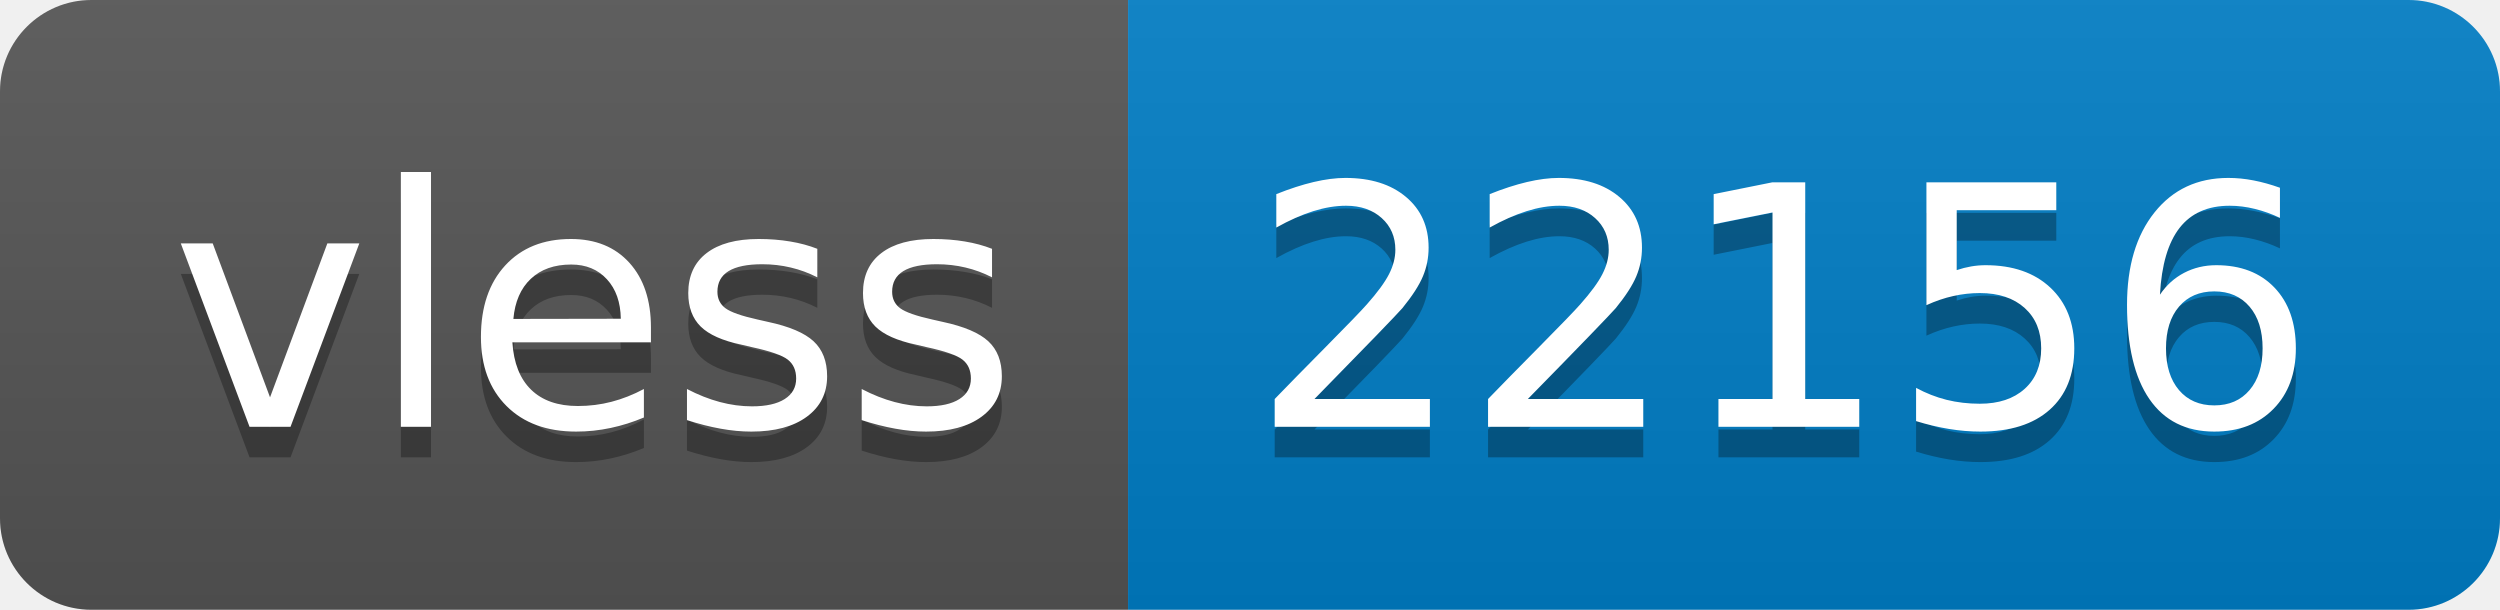
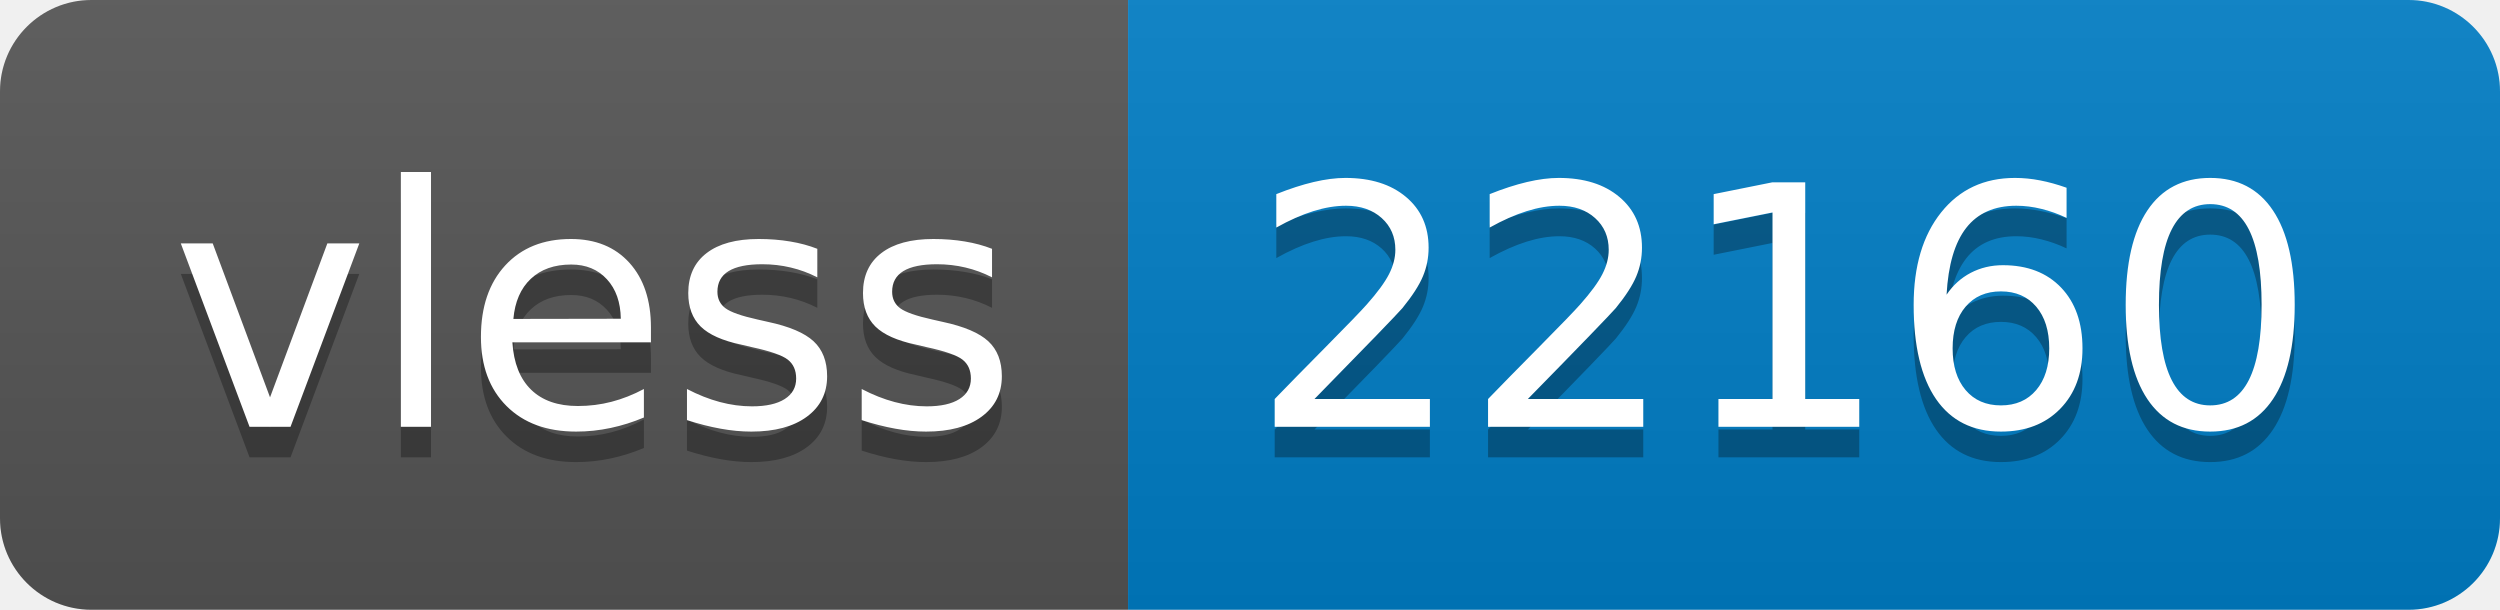
- <svg xmlns="http://www.w3.org/2000/svg" width="82" height="20" role="img" aria-label="vless: 22156">
+ <svg xmlns="http://www.w3.org/2000/svg" width="82" height="20" role="img" aria-label="vless: 22160">
  <linearGradient id="s" x2="0" y2="100%">
    <stop offset="0" stop-color="#bbb" stop-opacity=".1" />
    <stop offset="1" stop-opacity=".1" />
  </linearGradient>
  <clipPath id="r">
    <rect width="82" height="20" rx="3" fill="#fff" />
  </clipPath>
  <g clip-path="url(#r)">
    <rect width="37" height="20" fill="#555" />
    <rect x="37" width="45" height="20" fill="#007ec6" />
    <rect width="82" height="20" fill="url(#s)" />
  </g>
  <g fill="#fff" text-anchor="middle" font-family="Verdana,Geneva,DejaVu Sans,sans-serif" text-rendering="geometricPrecision" font-size="110">
    <text aria-hidden="true" x="195" y="150" fill="#010101" fill-opacity=".3" transform="scale(.1)" textLength="270">vless</text>
    <text x="195" y="140" transform="scale(.1)" fill="#fff" textLength="270">vless</text>
-     <text aria-hidden="true" x="585" y="150" fill="#010101" fill-opacity=".3" transform="scale(.1)" textLength="350">22156</text>
-     <text x="585" y="140" transform="scale(.1)" fill="#fff" textLength="350">22156</text>
+     <text aria-hidden="true" x="585" y="150" fill="#010101" fill-opacity=".3" transform="scale(.1)" textLength="350">22160</text>
+     <text x="585" y="140" transform="scale(.1)" fill="#fff" textLength="350">22160</text>
  </g>
</svg>
